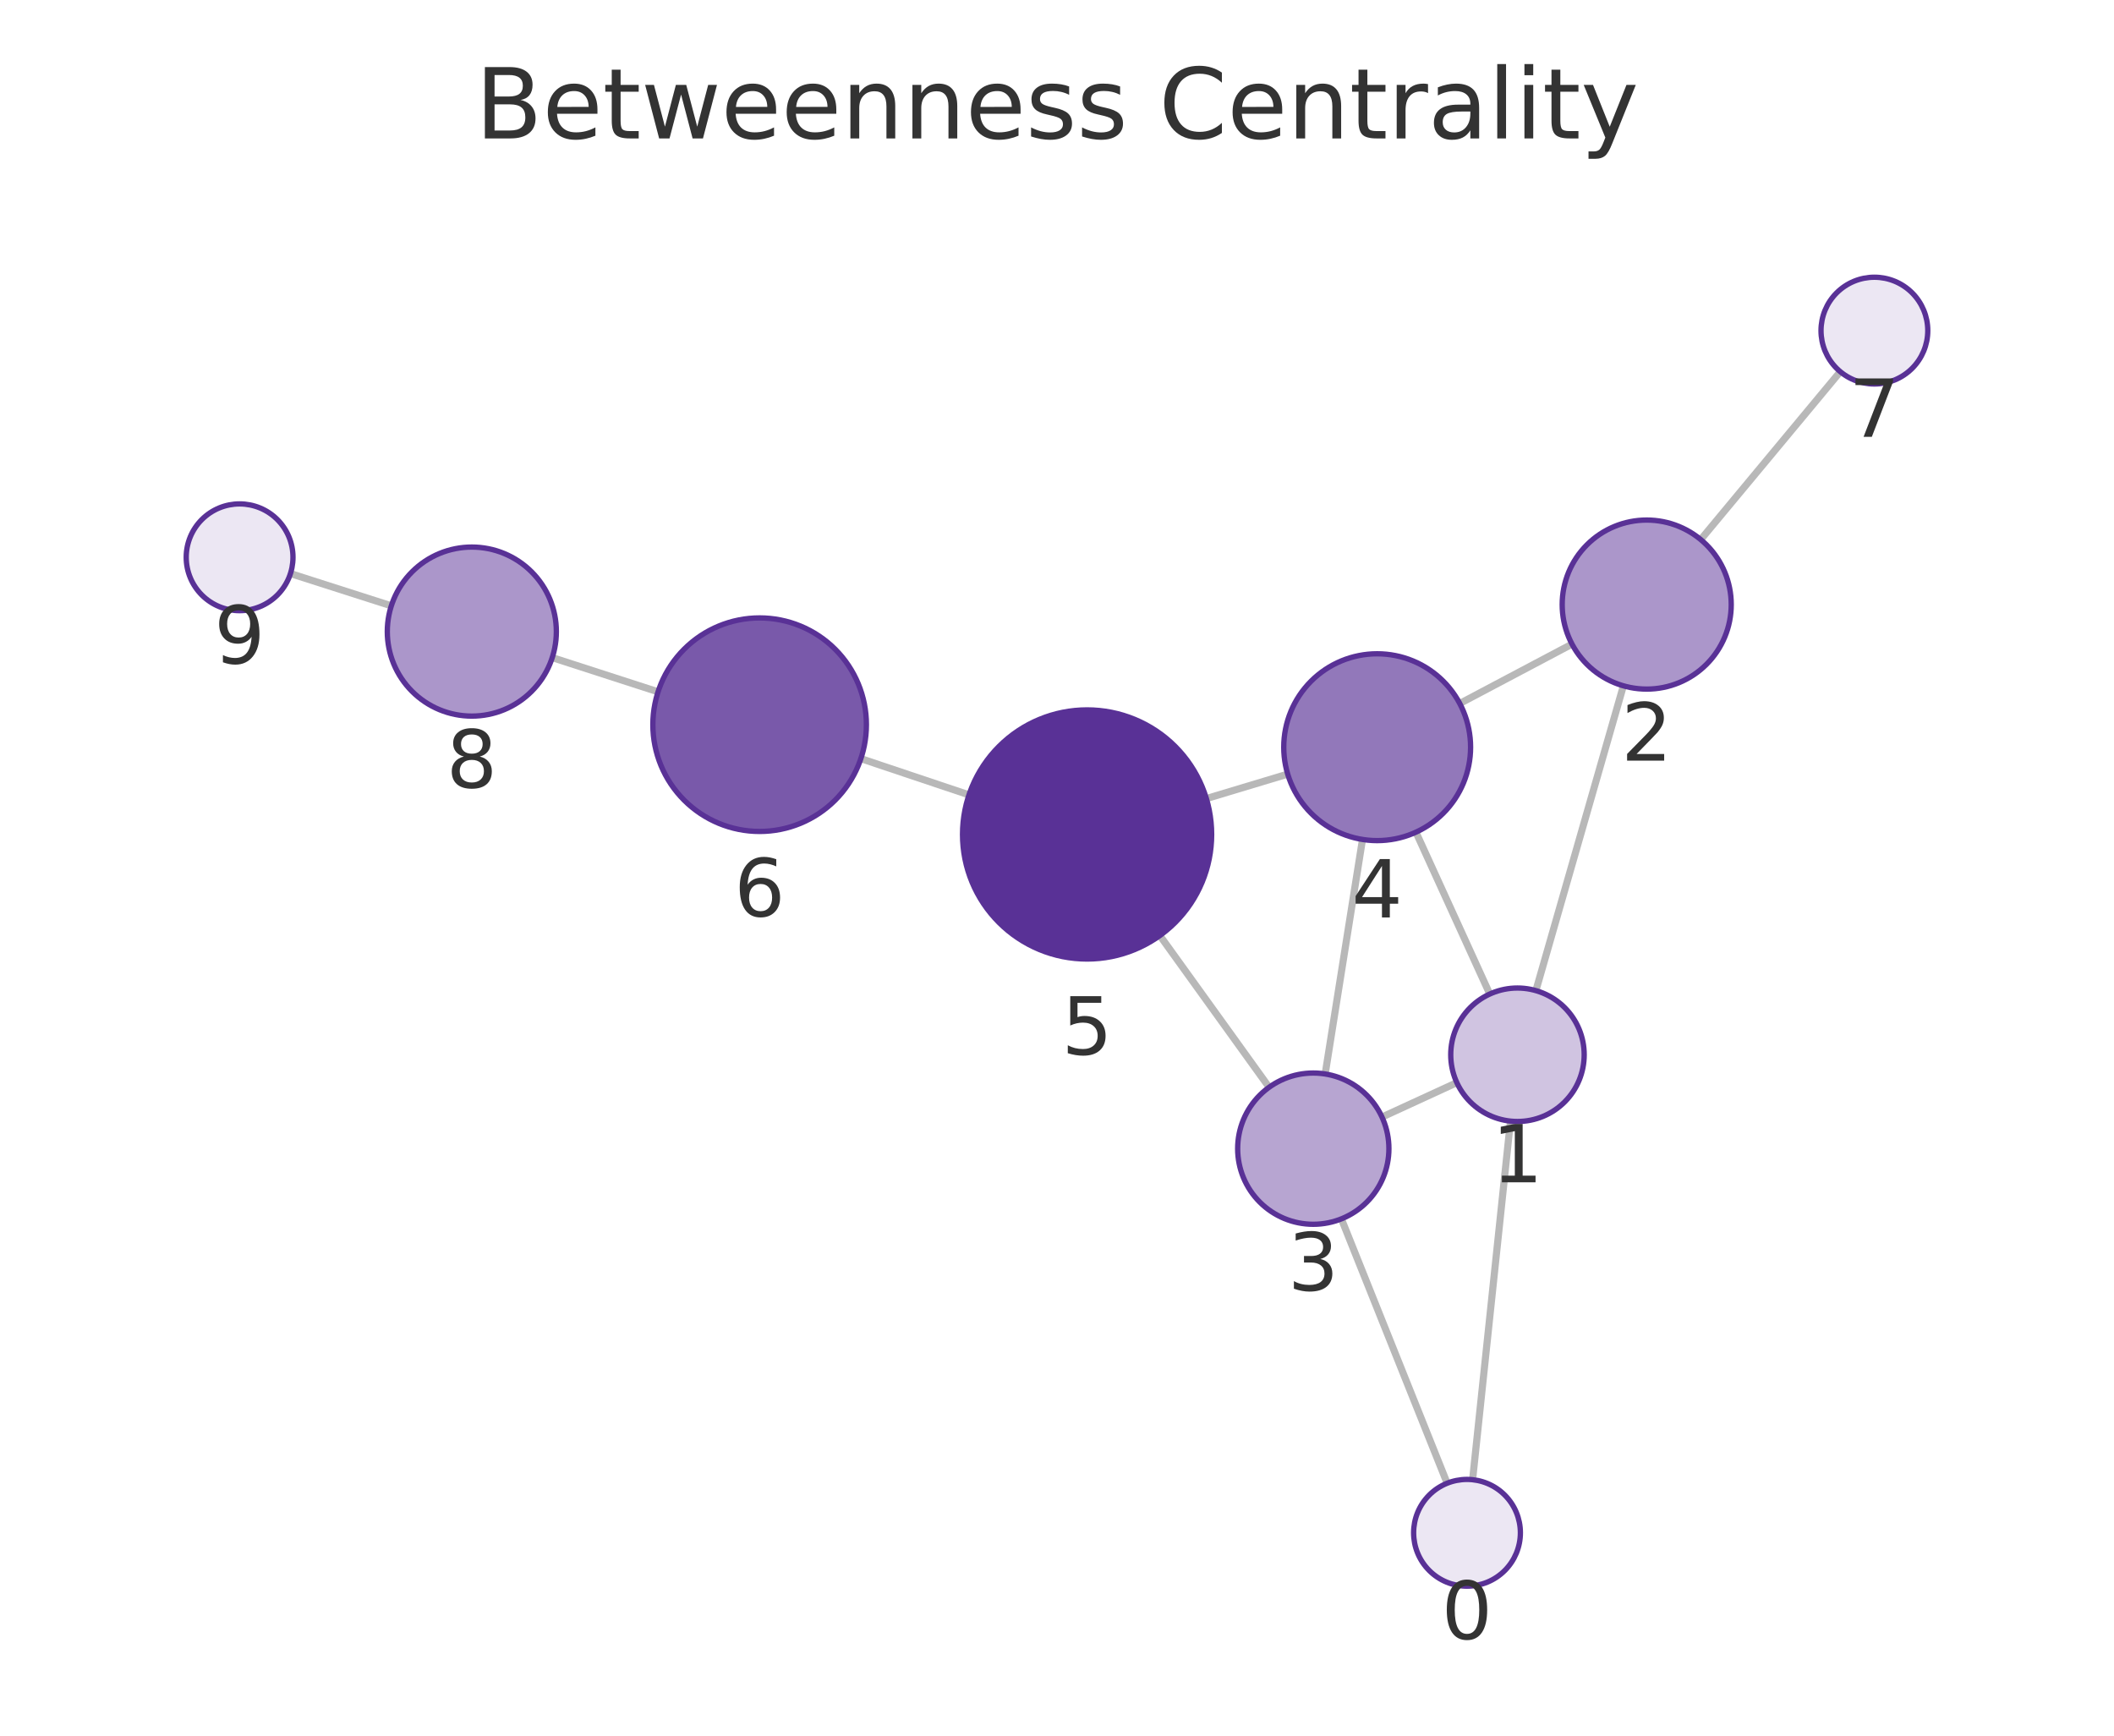
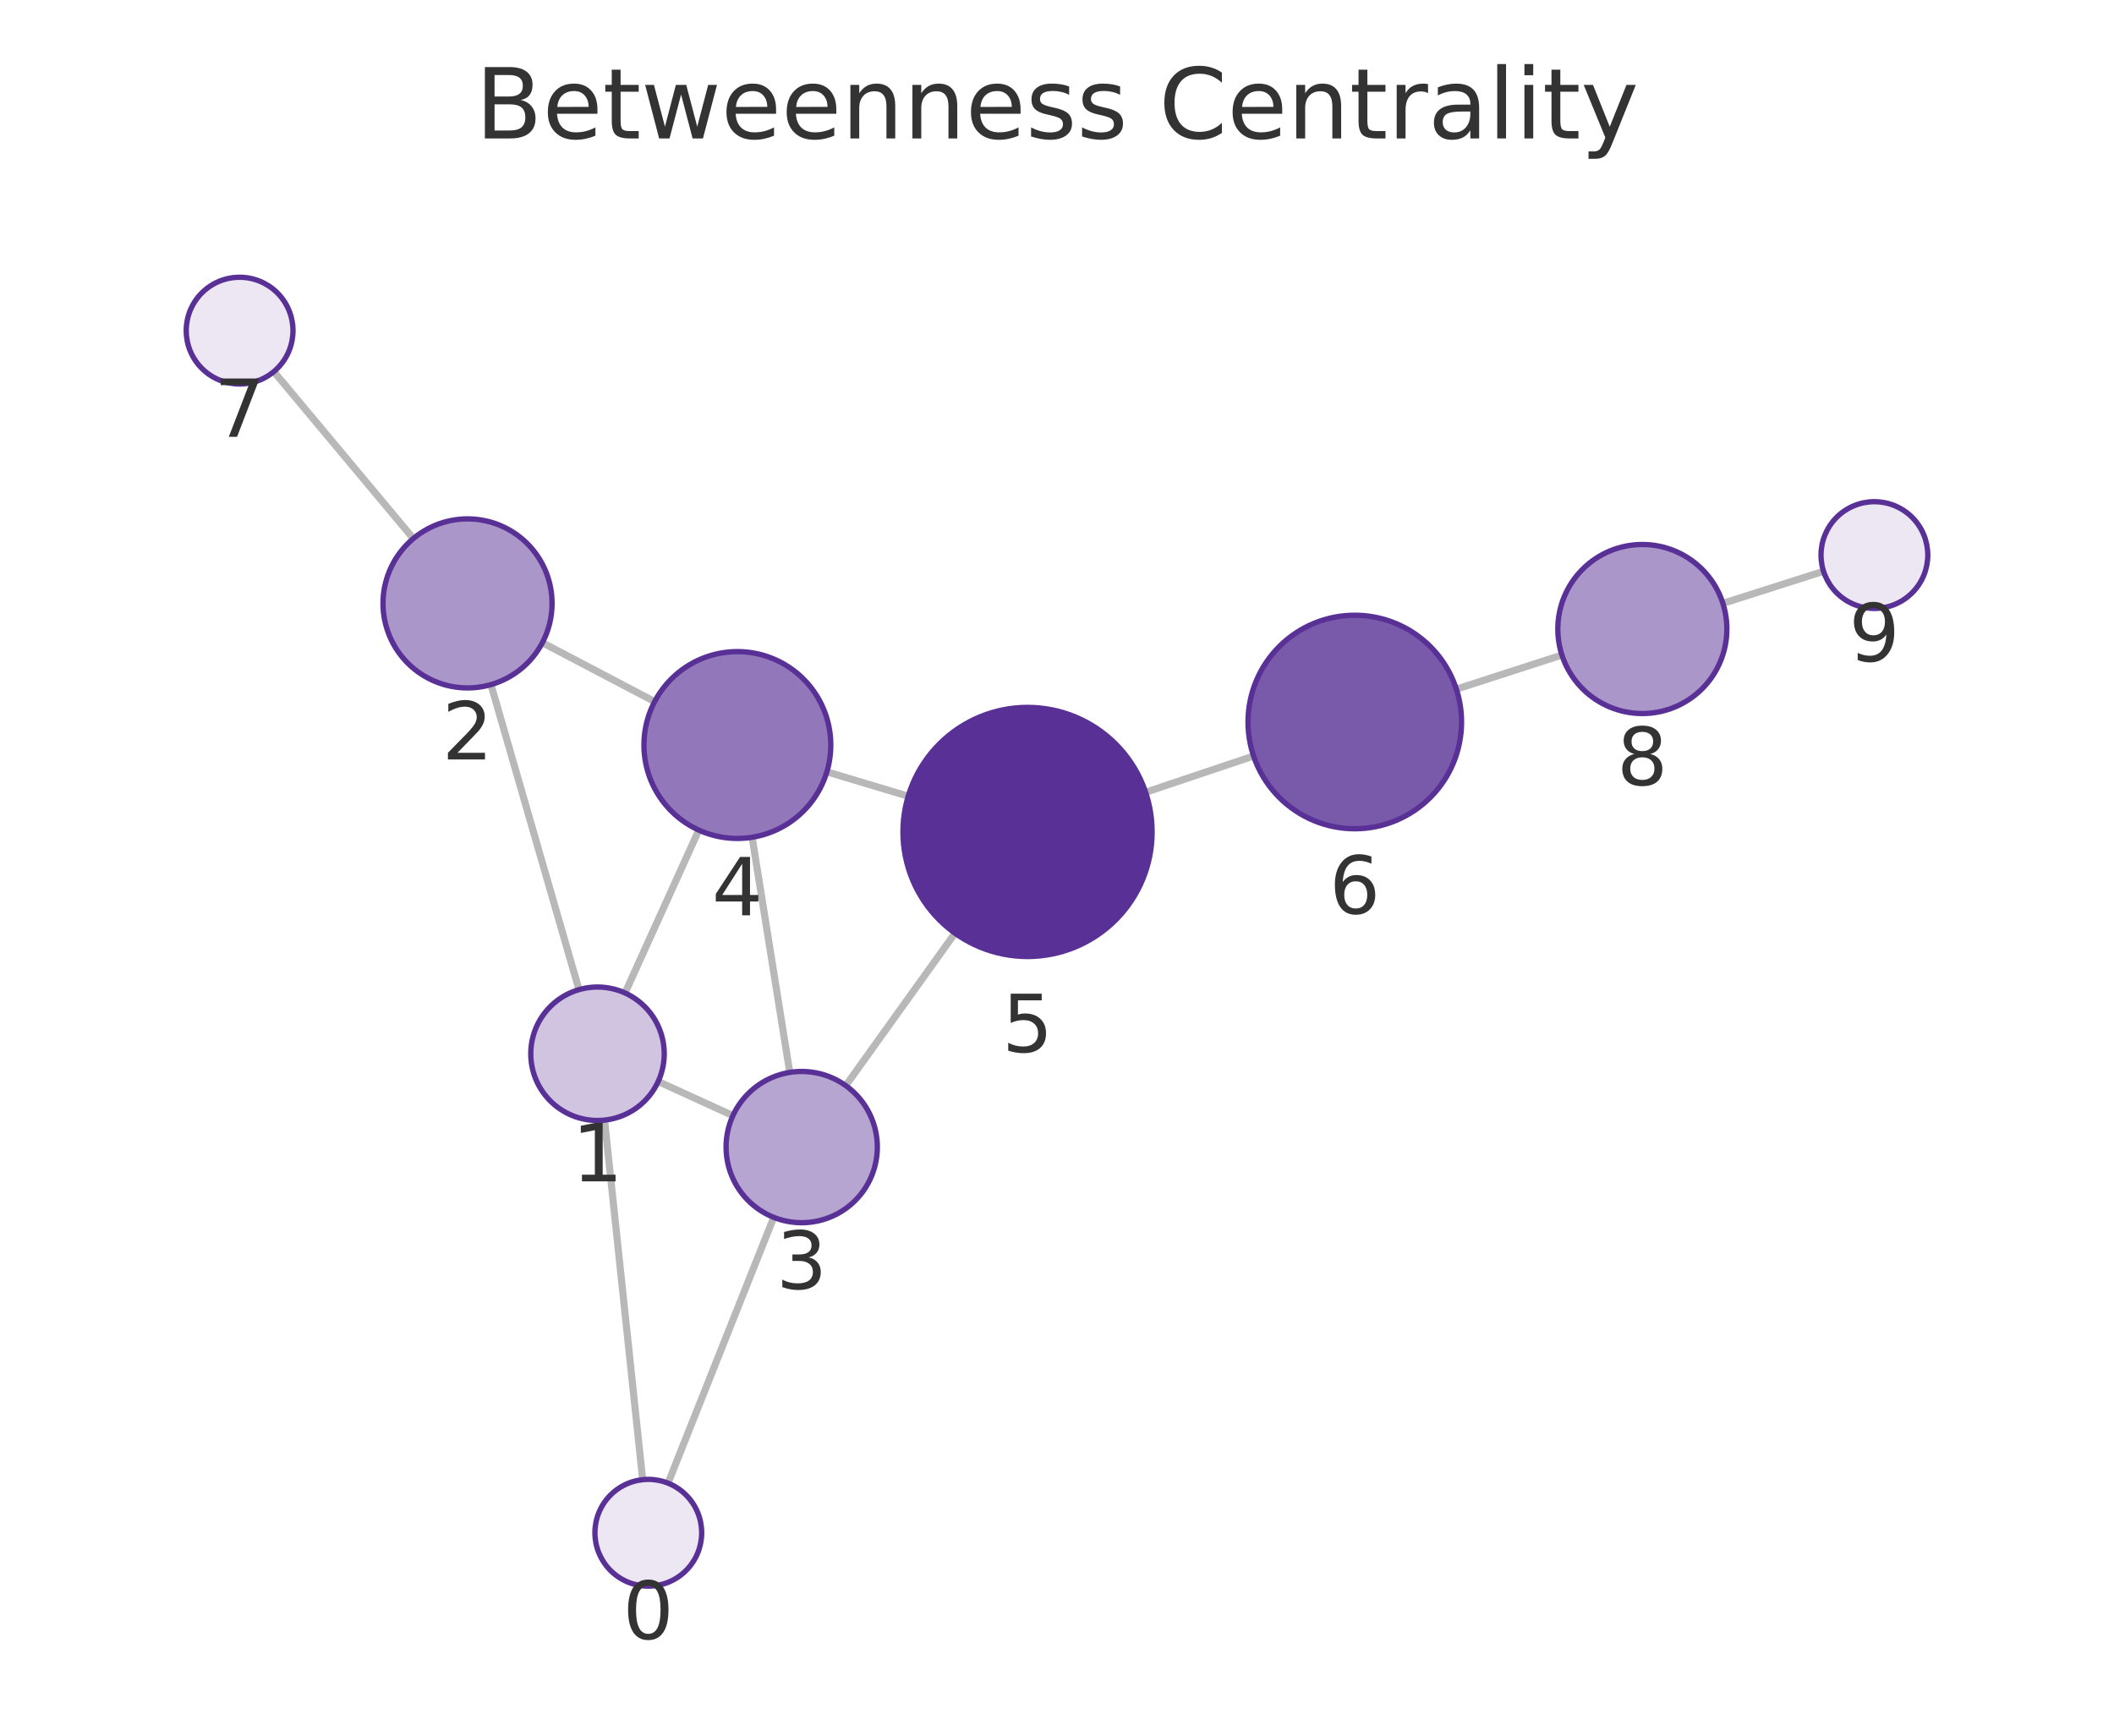
<svg xmlns="http://www.w3.org/2000/svg" xmlns:xlink="http://www.w3.org/1999/xlink" width="237.6pt" height="195.078pt" viewBox="0 0 237.6 195.078" version="1.1">
  <defs>
    <style type="text/css">*{stroke-linejoin: round; stroke-linecap: butt}</style>
  </defs>
  <g id="figure_1">
    <g id="patch_1">
      <path d="M 0 195.078  L 237.6 195.078  L 237.6 0  L 0 0  L 0 195.078  z " style="fill: none" />
    </g>
    <g id="axes_1">
      <g id="patch_2">
        <path d="M 7.2 187.878  L 230.4 187.878  L 230.4 21.558  L 7.2 21.558  L 7.2 187.878  z " style="fill: none" />
      </g>
      <g id="EdgeCollection_1">
-         <path d="M 165.511 166.311  L 169.766 126.007  " clip-path="url(#pd4a19e0bdc)" style="fill: #b8b8b8; stroke: #b8b8b8; stroke-width: 0.8" />
-         <path d="M 162.653 166.707  L 150.763 136.994  " clip-path="url(#pd4a19e0bdc)" style="fill: #b8b8b8; stroke: #b8b8b8; stroke-width: 0.8" />
-         <path d="M 172.623 111.34  L 182.458 77.082  " clip-path="url(#pd4a19e0bdc)" style="fill: #b8b8b8; stroke: #b8b8b8; stroke-width: 0.8" />
-         <path d="M 163.739 121.682  L 155.327 125.551  " clip-path="url(#pd4a19e0bdc)" style="fill: #b8b8b8; stroke: #b8b8b8; stroke-width: 0.8" />
-         <path d="M 167.441 111.725  L 159.143 93.534  " clip-path="url(#pd4a19e0bdc)" style="fill: #b8b8b8; stroke: #b8b8b8; stroke-width: 0.8" />
-         <path d="M 176.683 72.394  L 164.066 79.07  " clip-path="url(#pd4a19e0bdc)" style="fill: #b8b8b8; stroke: #b8b8b8; stroke-width: 0.8" />
-         <path d="M 191.152 60.645  L 206.835 41.773  " clip-path="url(#pd4a19e0bdc)" style="fill: #b8b8b8; stroke: #b8b8b8; stroke-width: 0.8" />
-         <path d="M 148.941 120.708  L 153.135 94.35  " clip-path="url(#pd4a19e0bdc)" style="fill: #b8b8b8; stroke: #b8b8b8; stroke-width: 0.8" />
-         <path d="M 142.639 122.204  L 130.362 105.151  " clip-path="url(#pd4a19e0bdc)" style="fill: #b8b8b8; stroke: #b8b8b8; stroke-width: 0.8" />
-         <path d="M 144.731 87.005  L 135.589 89.756  " clip-path="url(#pd4a19e0bdc)" style="fill: #b8b8b8; stroke: #b8b8b8; stroke-width: 0.8" />
-         <path d="M 108.908 89.339  L 96.755 85.265  " clip-path="url(#pd4a19e0bdc)" style="fill: #b8b8b8; stroke: #b8b8b8; stroke-width: 0.8" />
-         <path d="M 73.96 77.757  L 62.069 73.911  " clip-path="url(#pd4a19e0bdc)" style="fill: #b8b8b8; stroke: #b8b8b8; stroke-width: 0.8" />
-         <path d="M 43.982 68.092  L 32.645 64.465  " clip-path="url(#pd4a19e0bdc)" style="fill: #b8b8b8; stroke: #b8b8b8; stroke-width: 0.8" />
+         <path d="M 72.232 166.308  L 67.946 125.896  " clip-path="url(#pf4c5d80234)" style="fill: #b8b8b8; stroke: #b8b8b8; stroke-width: 0.8" />
+         <path d="M 75.082 166.699  L 86.964 136.824  " clip-path="url(#pf4c5d80234)" style="fill: #b8b8b8; stroke: #b8b8b8; stroke-width: 0.8" />
+         <path d="M 65.075 111.231  L 55.182 76.947  " clip-path="url(#pf4c5d80234)" style="fill: #b8b8b8; stroke: #b8b8b8; stroke-width: 0.8" />
+         <path d="M 73.976 121.555  L 82.375 125.393  " clip-path="url(#pf4c5d80234)" style="fill: #b8b8b8; stroke: #b8b8b8; stroke-width: 0.8" />
+         <path d="M 70.25 111.606  L 78.542 93.302  " clip-path="url(#pf4c5d80234)" style="fill: #b8b8b8; stroke: #b8b8b8; stroke-width: 0.8" />
+         <path d="M 60.96 72.235  L 73.578 78.857  " clip-path="url(#pf4c5d80234)" style="fill: #b8b8b8; stroke: #b8b8b8; stroke-width: 0.8" />
+         <path d="M 46.456 60.53  L 30.777 41.767  " clip-path="url(#pf4c5d80234)" style="fill: #b8b8b8; stroke: #b8b8b8; stroke-width: 0.8" />
+         <path d="M 88.763 120.533  L 84.534 94.105  " clip-path="url(#pf4c5d80234)" style="fill: #b8b8b8; stroke: #b8b8b8; stroke-width: 0.8" />
+         <path d="M 95.057 122.017  L 107.333 104.886  " clip-path="url(#pf4c5d80234)" style="fill: #b8b8b8; stroke: #b8b8b8; stroke-width: 0.8" />
+         <path d="M 92.934 86.75  L 102.077 89.489  " clip-path="url(#pf4c5d80234)" style="fill: #b8b8b8; stroke: #b8b8b8; stroke-width: 0.8" />
+         <path d="M 128.759 89.048  L 140.894 84.971  " clip-path="url(#pf4c5d80234)" style="fill: #b8b8b8; stroke: #b8b8b8; stroke-width: 0.8" />
+         <path d="M 163.687 77.457  L 175.549 73.621  " clip-path="url(#pf4c5d80234)" style="fill: #b8b8b8; stroke: #b8b8b8; stroke-width: 0.8" />
+         <path d="M 193.64 67.814  L 204.953 64.209  " clip-path="url(#pf4c5d80234)" style="fill: #b8b8b8; stroke: #b8b8b8; stroke-width: 0.8" />
      </g>
      <g id="VertexCollection_1">
-         <path d="M 164.882 178.278  C 166.473 178.278 167.999 177.646 169.124 176.52  C 170.249 175.395 170.882 173.869 170.882 172.278  C 170.882 170.687 170.249 169.16 169.124 168.035  C 167.999 166.91 166.473 166.278 164.882 166.278  C 163.29 166.278 161.764 166.91 160.639 168.035  C 159.514 169.16 158.882 170.687 158.882 172.278  C 158.882 173.869 159.514 175.395 160.639 176.52  C 161.764 177.646 163.29 178.278 164.882 178.278  z " clip-path="url(#pd4a19e0bdc)" style="fill: #ece7f3; stroke: #593196; stroke-width: 0.6" />
-         <path d="M 170.553 126.049  C 172.542 126.049 174.45 125.259 175.856 123.852  C 177.263 122.446 178.053 120.538 178.053 118.549  C 178.053 116.56 177.263 114.652 175.856 113.245  C 174.45 111.839 172.542 111.049 170.553 111.049  C 168.564 111.049 166.656 111.839 165.25 113.245  C 163.843 114.652 163.053 116.56 163.053 118.549  C 163.053 120.538 163.843 122.446 165.25 123.852  C 166.656 125.259 168.564 126.049 170.553 126.049  z " clip-path="url(#pd4a19e0bdc)" style="fill: #d0c4e1; stroke: #593196; stroke-width: 0.6" />
-         <path d="M 185.08 77.451  C 187.599 77.451 190.016 76.45 191.797 74.668  C 193.579 72.887 194.58 70.47 194.58 67.951  C 194.58 65.431 193.579 63.015 191.797 61.233  C 190.016 59.452 187.599 58.451 185.08 58.451  C 182.56 58.451 180.144 59.452 178.362 61.233  C 176.581 63.015 175.58 65.431 175.58 67.951  C 175.58 70.47 176.581 72.887 178.362 74.668  C 180.144 76.45 182.56 77.451 185.08 77.451  z " clip-path="url(#pd4a19e0bdc)" style="fill: #ab96ca; stroke: #593196; stroke-width: 0.6" />
-         <path d="M 147.605 137.603  C 149.859 137.603 152.021 136.707 153.615 135.113  C 155.209 133.519 156.105 131.357 156.105 129.103  C 156.105 126.848 155.209 124.686 153.615 123.092  C 152.021 121.498 149.859 120.603 147.605 120.603  C 145.351 120.603 143.188 121.498 141.594 123.092  C 140 124.686 139.105 126.848 139.105 129.103  C 139.105 131.357 140 133.519 141.594 135.113  C 143.188 136.707 145.351 137.603 147.605 137.603  z " clip-path="url(#pd4a19e0bdc)" style="fill: #b7a5d1; stroke: #593196; stroke-width: 0.6" />
-         <path d="M 154.785 94.481  C 157.57 94.481 160.241 93.374 162.21 91.405  C 164.179 89.436 165.285 86.765 165.285 83.981  C 165.285 81.196 164.179 78.525 162.21 76.556  C 160.241 74.587 157.57 73.481 154.785 73.481  C 152.001 73.481 149.33 74.587 147.361 76.556  C 145.392 78.525 144.285 81.196 144.285 83.981  C 144.285 86.765 145.392 89.436 147.361 91.405  C 149.33 93.374 152.001 94.481 154.785 94.481  z " clip-path="url(#pd4a19e0bdc)" style="fill: #9278ba; stroke: #593196; stroke-width: 0.6" />
-         <path d="M 122.182 107.789  C 125.895 107.789 129.456 106.314 132.082 103.688  C 134.707 101.063 136.182 97.501 136.182 93.789  C 136.182 90.076 134.707 86.515 132.082 83.889  C 129.456 81.264 125.895 79.789 122.182 79.789  C 118.469 79.789 114.908 81.264 112.283 83.889  C 109.657 86.515 108.182 90.076 108.182 93.789  C 108.182 97.501 109.657 101.063 112.283 103.688  C 114.908 106.314 118.469 107.789 122.182 107.789  z " clip-path="url(#pd4a19e0bdc)" style="fill: #593196; stroke: #593196; stroke-width: 0.6" />
-         <path d="M 85.378 93.451  C 88.56 93.451 91.613 92.186 93.863 89.936  C 96.113 87.686 97.378 84.633 97.378 81.451  C 97.378 78.268 96.113 75.216 93.863 72.965  C 91.613 70.715 88.56 69.451 85.378 69.451  C 82.195 69.451 79.143 70.715 76.892 72.965  C 74.642 75.216 73.378 78.268 73.378 81.451  C 73.378 84.633 74.642 87.686 76.892 89.936  C 79.143 92.186 82.195 93.451 85.378 93.451  z " clip-path="url(#pd4a19e0bdc)" style="fill: #7959aa; stroke: #593196; stroke-width: 0.6" />
-         <path d="M 210.67 43.159  C 212.261 43.159 213.787 42.527 214.912 41.401  C 216.037 40.276 216.67 38.75 216.67 37.159  C 216.67 35.568 216.037 34.041 214.912 32.916  C 213.787 31.791 212.261 31.159 210.67 31.159  C 209.078 31.159 207.552 31.791 206.427 32.916  C 205.302 34.041 204.67 35.568 204.67 37.159  C 204.67 38.75 205.302 40.276 206.427 41.401  C 207.552 42.527 209.078 43.159 210.67 43.159  z " clip-path="url(#pd4a19e0bdc)" style="fill: #ece7f3; stroke: #593196; stroke-width: 0.6" />
-         <path d="M 53.03 80.487  C 55.55 80.487 57.966 79.486 59.748 77.705  C 61.529 75.923 62.53 73.507 62.53 70.987  C 62.53 68.468 61.529 66.051 59.748 64.27  C 57.966 62.488 55.55 61.487 53.03 61.487  C 50.511 61.487 48.094 62.488 46.313 64.27  C 44.531 66.051 43.53 68.468 43.53 70.987  C 43.53 73.507 44.531 75.923 46.313 77.705  C 48.094 79.486 50.511 80.487 53.03 80.487  z " clip-path="url(#pd4a19e0bdc)" style="fill: #ab96ca; stroke: #593196; stroke-width: 0.6" />
-         <path d="M 26.93 68.636  C 28.522 68.636 30.048 68.004 31.173 66.879  C 32.298 65.753 32.93 64.227 32.93 62.636  C 32.93 61.045 32.298 59.519 31.173 58.393  C 30.048 57.268 28.522 56.636 26.93 56.636  C 25.339 56.636 23.813 57.268 22.688 58.393  C 21.563 59.519 20.93 61.045 20.93 62.636  C 20.93 64.227 21.563 65.753 22.688 66.879  C 23.813 68.004 25.339 68.636 26.93 68.636  z " clip-path="url(#pd4a19e0bdc)" style="fill: #ece7f3; stroke: #593196; stroke-width: 0.6" />
+         <path d="M 72.865 178.274  C 74.456 178.274 75.982 177.642 77.107 176.517  C 78.233 175.392 78.865 173.865 78.865 172.274  C 78.865 170.683 78.233 169.157 77.107 168.032  C 75.982 166.906 74.456 166.274 72.865 166.274  C 71.274 166.274 69.747 166.906 68.622 168.032  C 67.497 169.157 66.865 170.683 66.865 172.274  C 66.865 173.865 67.497 175.392 68.622 176.517  C 69.747 177.642 71.274 178.274 72.865 178.274  z " clip-path="url(#pf4c5d80234)" style="fill: #ece7f3; stroke: #593196; stroke-width: 0.6" />
+         <path d="M 67.155 125.937  C 69.144 125.937 71.052 125.147 72.458 123.741  C 73.864 122.334 74.655 120.426 74.655 118.437  C 74.655 116.448 73.864 114.541 72.458 113.134  C 71.052 111.728 69.144 110.937 67.155 110.937  C 65.166 110.937 63.258 111.728 61.851 113.134  C 60.445 114.541 59.655 116.448 59.655 118.437  C 59.655 120.426 60.445 122.334 61.851 123.741  C 63.258 125.147 65.166 125.937 67.155 125.937  z " clip-path="url(#pf4c5d80234)" style="fill: #d0c4e1; stroke: #593196; stroke-width: 0.6" />
+         <path d="M 52.548 77.319  C 55.068 77.319 57.484 76.318 59.266 74.537  C 61.047 72.755 62.048 70.339 62.048 67.819  C 62.048 65.3 61.047 62.883 59.266 61.102  C 57.484 59.32 55.068 58.319 52.548 58.319  C 50.029 58.319 47.612 59.32 45.831 61.102  C 44.049 62.883 43.048 65.3 43.048 67.819  C 43.048 70.339 44.049 72.755 45.831 74.537  C 47.612 76.318 50.029 77.319 52.548 77.319  z " clip-path="url(#pf4c5d80234)" style="fill: #ab96ca; stroke: #593196; stroke-width: 0.6" />
+         <path d="M 90.106 137.426  C 92.36 137.426 94.522 136.53 96.116 134.937  C 97.71 133.343 98.606 131.18 98.606 128.926  C 98.606 126.672 97.71 124.51 96.116 122.916  C 94.522 121.322 92.36 120.426 90.106 120.426  C 87.851 120.426 85.689 121.322 84.095 122.916  C 82.501 124.51 81.606 126.672 81.606 128.926  C 81.606 131.18 82.501 133.343 84.095 134.937  C 85.689 136.53 87.851 137.426 90.106 137.426  z " clip-path="url(#pf4c5d80234)" style="fill: #b7a5d1; stroke: #593196; stroke-width: 0.6" />
+         <path d="M 82.875 94.237  C 85.66 94.237 88.331 93.131 90.3 91.162  C 92.269 89.193 93.375 86.522 93.375 83.737  C 93.375 80.953 92.269 78.282 90.3 76.313  C 88.331 74.344 85.66 73.237 82.875 73.237  C 80.091 73.237 77.42 74.344 75.451 76.313  C 73.482 78.282 72.375 80.953 72.375 83.737  C 72.375 86.522 73.482 89.193 75.451 91.162  C 77.42 93.131 80.091 94.237 82.875 94.237  z " clip-path="url(#pf4c5d80234)" style="fill: #9278ba; stroke: #593196; stroke-width: 0.6" />
+         <path d="M 115.488 107.507  C 119.201 107.507 122.762 106.032 125.387 103.406  C 128.013 100.781 129.488 97.219 129.488 93.507  C 129.488 89.794 128.013 86.233 125.387 83.607  C 122.762 80.982 119.201 79.507 115.488 79.507  C 111.775 79.507 108.214 80.982 105.588 83.607  C 102.963 86.233 101.488 89.794 101.488 93.507  C 101.488 97.219 102.963 100.781 105.588 103.406  C 108.214 106.032 111.775 107.507 115.488 107.507  z " clip-path="url(#pf4c5d80234)" style="fill: #593196; stroke: #593196; stroke-width: 0.6" />
+         <path d="M 152.269 93.149  C 155.452 93.149 158.504 91.885 160.754 89.634  C 163.005 87.384 164.269 84.331 164.269 81.149  C 164.269 77.967 163.005 74.914 160.754 72.664  C 158.504 70.413 155.452 69.149 152.269 69.149  C 149.087 69.149 146.034 70.413 143.784 72.664  C 141.534 74.914 140.269 77.967 140.269 81.149  C 140.269 84.331 141.534 87.384 143.784 89.634  C 146.034 91.885 149.087 93.149 152.269 93.149  z " clip-path="url(#pf4c5d80234)" style="fill: #7959aa; stroke: #593196; stroke-width: 0.6" />
+         <path d="M 26.93 43.162  C 28.521 43.162 30.047 42.53 31.173 41.405  C 32.298 40.28 32.93 38.754 32.93 37.162  C 32.93 35.571 32.298 34.045 31.173 32.92  C 30.047 31.795 28.521 31.162 26.93 31.162  C 25.339 31.162 23.813 31.795 22.687 32.92  C 21.562 34.045 20.93 35.571 20.93 37.162  C 20.93 38.754 21.562 40.28 22.687 41.405  C 23.813 42.53 25.339 43.162 26.93 43.162  z " clip-path="url(#pf4c5d80234)" style="fill: #ece7f3; stroke: #593196; stroke-width: 0.6" />
+         <path d="M 184.589 80.198  C 187.108 80.198 189.525 79.197 191.306 77.416  C 193.088 75.634 194.089 73.218 194.089 70.698  C 194.089 68.179 193.088 65.762 191.306 63.981  C 189.525 62.199 187.108 61.198 184.589 61.198  C 182.069 61.198 179.653 62.199 177.871 63.981  C 176.09 65.762 175.089 68.179 175.089 70.698  C 175.089 73.218 176.09 75.634 177.871 77.416  C 179.653 79.197 182.069 80.198 184.589 80.198  z " clip-path="url(#pf4c5d80234)" style="fill: #ab96ca; stroke: #593196; stroke-width: 0.6" />
+         <path d="M 210.67 68.387  C 212.261 68.387 213.787 67.755 214.913 66.63  C 216.038 65.504 216.67 63.978 216.67 62.387  C 216.67 60.796 216.038 59.269 214.913 58.144  C 213.787 57.019 212.261 56.387 210.67 56.387  C 209.079 56.387 207.553 57.019 206.427 58.144  C 205.302 59.269 204.67 60.796 204.67 62.387  C 204.67 63.978 205.302 65.504 206.427 66.63  C 207.553 67.755 209.079 68.387 210.67 68.387  z " clip-path="url(#pf4c5d80234)" style="fill: #ece7f3; stroke: #593196; stroke-width: 0.6" />
      </g>
      <g id="text_1">
-         <g clip-path="url(#pd4a19e0bdc)">
-           <g style="fill: #333333" transform="translate(162.0185 184.2157) scale(0.09 -0.09)">
+         <g clip-path="url(#pf4c5d80234)">
+           <g style="fill: #333333" transform="translate(70.00162 184.212) scale(0.09 -0.09)">
            <defs>
              <path id="DejaVuSans-13" d="M 2034 4250  Q 1547 4250 1301 3770  Q 1056 3291 1056 2328  Q 1056 1369 1301 889  Q 1547 409 2034 409  Q 2525 409 2770 889  Q 3016 1369 3016 2328  Q 3016 3291 2770 3770  Q 2525 4250 2034 4250  z M 2034 4750  Q 2819 4750 3233 4129  Q 3647 3509 3647 2328  Q 3647 1150 3233 529  Q 2819 -91 2034 -91  Q 1250 -91 836 529  Q 422 1150 422 2328  Q 422 3509 836 4129  Q 1250 4750 2034 4750  z " transform="scale(0.015625)" />
            </defs>
            <use xlink:href="#DejaVuSans-13" />
          </g>
        </g>
      </g>
      <g id="text_2">
-         <g clip-path="url(#pd4a19e0bdc)">
-           <g style="fill: #333333" transform="translate(167.6899 132.8867) scale(0.09 -0.09)">
+         <g clip-path="url(#pf4c5d80234)">
+           <g style="fill: #333333" transform="translate(64.29158 132.7753) scale(0.09 -0.09)">
            <defs>
              <path id="DejaVuSans-14" d="M 794 531  L 1825 531  L 1825 4091  L 703 3866  L 703 4441  L 1819 4666  L 2450 4666  L 2450 531  L 3481 531  L 3481 0  L 794 0  L 794 531  z " transform="scale(0.015625)" />
            </defs>
            <use xlink:href="#DejaVuSans-14" />
          </g>
        </g>
      </g>
      <g id="text_3">
-         <g clip-path="url(#pd4a19e0bdc)">
-           <g style="fill: #333333" transform="translate(182.2165 85.48874) scale(0.09 -0.09)">
+         <g clip-path="url(#pf4c5d80234)">
+           <g style="fill: #333333" transform="translate(49.68499 85.35731) scale(0.09 -0.09)">
            <defs>
              <path id="DejaVuSans-15" d="M 1228 531  L 3431 531  L 3431 0  L 469 0  L 469 531  Q 828 903 1448 1529  Q 2069 2156 2228 2338  Q 2531 2678 2651 2914  Q 2772 3150 2772 3378  Q 2772 3750 2511 3984  Q 2250 4219 1831 4219  Q 1534 4219 1204 4116  Q 875 4013 500 3803  L 500 4441  Q 881 4594 1212 4672  Q 1544 4750 1819 4750  Q 2544 4750 2975 4387  Q 3406 4025 3406 3419  Q 3406 3131 3298 2873  Q 3191 2616 2906 2266  Q 2828 2175 2409 1742  Q 1991 1309 1228 531  z " transform="scale(0.015625)" />
            </defs>
            <use xlink:href="#DejaVuSans-15" />
          </g>
        </g>
      </g>
      <g id="text_4">
-         <g clip-path="url(#pd4a19e0bdc)">
-           <g style="fill: #333333" transform="translate(144.7417 145.0404) scale(0.09 -0.09)">
+         <g clip-path="url(#pf4c5d80234)">
+           <g style="fill: #333333" transform="translate(87.24252 144.864) scale(0.09 -0.09)">
            <defs>
              <path id="DejaVuSans-16" d="M 2597 2516  Q 3050 2419 3304 2112  Q 3559 1806 3559 1356  Q 3559 666 3084 287  Q 2609 -91 1734 -91  Q 1441 -91 1130 -33  Q 819 25 488 141  L 488 750  Q 750 597 1062 519  Q 1375 441 1716 441  Q 2309 441 2620 675  Q 2931 909 2931 1356  Q 2931 1769 2642 2001  Q 2353 2234 1838 2234  L 1294 2234  L 1294 2753  L 1863 2753  Q 2328 2753 2575 2939  Q 2822 3125 2822 3475  Q 2822 3834 2567 4026  Q 2313 4219 1838 4219  Q 1578 4219 1281 4162  Q 984 4106 628 3988  L 628 4550  Q 988 4650 1302 4700  Q 1616 4750 1894 4750  Q 2613 4750 3031 4423  Q 3450 4097 3450 3541  Q 3450 3153 3228 2886  Q 3006 2619 2597 2516  z " transform="scale(0.015625)" />
            </defs>
            <use xlink:href="#DejaVuSans-16" />
          </g>
        </g>
      </g>
      <g id="text_5">
-         <g clip-path="url(#pd4a19e0bdc)">
-           <g style="fill: #333333" transform="translate(151.9223 103.1186) scale(0.09 -0.09)">
+         <g clip-path="url(#pf4c5d80234)">
+           <g style="fill: #333333" transform="translate(80.01206 102.8752) scale(0.09 -0.09)">
            <defs>
              <path id="DejaVuSans-17" d="M 2419 4116  L 825 1625  L 2419 1625  L 2419 4116  z M 2253 4666  L 3047 4666  L 3047 1625  L 3713 1625  L 3713 1100  L 3047 1100  L 3047 0  L 2419 0  L 2419 1100  L 313 1100  L 313 1709  L 2253 4666  z " transform="scale(0.015625)" />
            </defs>
            <use xlink:href="#DejaVuSans-17" />
          </g>
        </g>
      </g>
      <g id="text_6">
-         <g clip-path="url(#pd4a19e0bdc)">
-           <g style="fill: #333333" transform="translate(119.3189 118.5265) scale(0.09 -0.09)">
+         <g clip-path="url(#pf4c5d80234)">
+           <g style="fill: #333333" transform="translate(112.6247 118.2445) scale(0.09 -0.09)">
            <defs>
              <path id="DejaVuSans-18" d="M 691 4666  L 3169 4666  L 3169 4134  L 1269 4134  L 1269 2991  Q 1406 3038 1543 3061  Q 1681 3084 1819 3084  Q 2600 3084 3056 2656  Q 3513 2228 3513 1497  Q 3513 744 3044 326  Q 2575 -91 1722 -91  Q 1428 -91 1123 -41  Q 819 9 494 109  L 494 744  Q 775 591 1075 516  Q 1375 441 1709 441  Q 2250 441 2565 725  Q 2881 1009 2881 1497  Q 2881 1984 2565 2268  Q 2250 2553 1709 2553  Q 1456 2553 1204 2497  Q 953 2441 691 2322  L 691 4666  z " transform="scale(0.015625)" />
            </defs>
            <use xlink:href="#DejaVuSans-18" />
          </g>
        </g>
      </g>
      <g id="text_7">
-         <g clip-path="url(#pd4a19e0bdc)">
-           <g style="fill: #333333" transform="translate(82.51451 102.9886) scale(0.09 -0.09)">
+         <g clip-path="url(#pf4c5d80234)">
+           <g style="fill: #333333" transform="translate(149.4061 102.6869) scale(0.09 -0.09)">
            <defs>
              <path id="DejaVuSans-19" d="M 2113 2584  Q 1688 2584 1439 2293  Q 1191 2003 1191 1497  Q 1191 994 1439 701  Q 1688 409 2113 409  Q 2538 409 2786 701  Q 3034 994 3034 1497  Q 3034 2003 2786 2293  Q 2538 2584 2113 2584  z M 3366 4563  L 3366 3988  Q 3128 4100 2886 4159  Q 2644 4219 2406 4219  Q 1781 4219 1451 3797  Q 1122 3375 1075 2522  Q 1259 2794 1537 2939  Q 1816 3084 2150 3084  Q 2853 3084 3261 2657  Q 3669 2231 3669 1497  Q 3669 778 3244 343  Q 2819 -91 2113 -91  Q 1303 -91 875 529  Q 447 1150 447 2328  Q 447 3434 972 4092  Q 1497 4750 2381 4750  Q 2619 4750 2861 4703  Q 3103 4656 3366 4563  z " transform="scale(0.015625)" />
            </defs>
            <use xlink:href="#DejaVuSans-19" />
          </g>
        </g>
      </g>
      <g id="text_8">
-         <g clip-path="url(#pd4a19e0bdc)">
-           <g style="fill: #333333" transform="translate(207.8064 49.09662) scale(0.09 -0.09)">
+         <g clip-path="url(#pf4c5d80234)">
+           <g style="fill: #333333" transform="translate(24.06689 49.10031) scale(0.09 -0.09)">
            <defs>
              <path id="DejaVuSans-1a" d="M 525 4666  L 3525 4666  L 3525 4397  L 1831 0  L 1172 0  L 2766 4134  L 525 4134  L 525 4666  z " transform="scale(0.015625)" />
            </defs>
            <use xlink:href="#DejaVuSans-1a" />
          </g>
        </g>
      </g>
      <g id="text_9">
-         <g clip-path="url(#pd4a19e0bdc)">
-           <g style="fill: #333333" transform="translate(50.16731 88.52509) scale(0.09 -0.09)">
+         <g clip-path="url(#pf4c5d80234)">
+           <g style="fill: #333333" transform="translate(181.7255 88.2362) scale(0.09 -0.09)">
            <defs>
              <path id="DejaVuSans-1b" d="M 2034 2216  Q 1584 2216 1326 1975  Q 1069 1734 1069 1313  Q 1069 891 1326 650  Q 1584 409 2034 409  Q 2484 409 2743 651  Q 3003 894 3003 1313  Q 3003 1734 2745 1975  Q 2488 2216 2034 2216  z M 1403 2484  Q 997 2584 770 2862  Q 544 3141 544 3541  Q 544 4100 942 4425  Q 1341 4750 2034 4750  Q 2731 4750 3128 4425  Q 3525 4100 3525 3541  Q 3525 3141 3298 2862  Q 3072 2584 2669 2484  Q 3125 2378 3379 2068  Q 3634 1759 3634 1313  Q 3634 634 3220 271  Q 2806 -91 2034 -91  Q 1263 -91 848 271  Q 434 634 434 1313  Q 434 1759 690 2068  Q 947 2378 1403 2484  z M 1172 3481  Q 1172 3119 1398 2916  Q 1625 2713 2034 2713  Q 2441 2713 2670 2916  Q 2900 3119 2900 3481  Q 2900 3844 2670 4047  Q 2441 4250 2034 4250  Q 1625 4250 1398 4047  Q 1172 3844 1172 3481  z " transform="scale(0.015625)" />
            </defs>
            <use xlink:href="#DejaVuSans-1b" />
          </g>
        </g>
      </g>
      <g id="text_10">
-         <g clip-path="url(#pd4a19e0bdc)">
-           <g style="fill: #333333" transform="translate(24.06734 74.57391) scale(0.09 -0.09)">
+         <g clip-path="url(#pf4c5d80234)">
+           <g style="fill: #333333" transform="translate(207.8069 74.32484) scale(0.09 -0.09)">
            <defs>
              <path id="DejaVuSans-1c" d="M 703 97  L 703 672  Q 941 559 1184 500  Q 1428 441 1663 441  Q 2288 441 2617 861  Q 2947 1281 2994 2138  Q 2813 1869 2534 1725  Q 2256 1581 1919 1581  Q 1219 1581 811 2004  Q 403 2428 403 3163  Q 403 3881 828 4315  Q 1253 4750 1959 4750  Q 2769 4750 3195 4129  Q 3622 3509 3622 2328  Q 3622 1225 3098 567  Q 2575 -91 1691 -91  Q 1453 -91 1209 -44  Q 966 3 703 97  z M 1959 2075  Q 2384 2075 2632 2365  Q 2881 2656 2881 3163  Q 2881 3666 2632 3958  Q 2384 4250 1959 4250  Q 1534 4250 1286 3958  Q 1038 3666 1038 3163  Q 1038 2656 1286 2365  Q 1534 2075 1959 2075  z " transform="scale(0.015625)" />
            </defs>
            <use xlink:href="#DejaVuSans-1c" />
          </g>
        </g>
      </g>
      <g id="matplotlib.axis_1" />
      <g id="matplotlib.axis_2" />
      <g id="text_11">
        <g style="fill: #333333" transform="translate(53.42047 15.55828) scale(0.11 -0.11)">
          <defs>
            <path id="DejaVuSans-25" d="M 1259 2228  L 1259 519  L 2272 519  Q 2781 519 3026 730  Q 3272 941 3272 1375  Q 3272 1813 3026 2020  Q 2781 2228 2272 2228  L 1259 2228  z M 1259 4147  L 1259 2741  L 2194 2741  Q 2656 2741 2882 2914  Q 3109 3088 3109 3444  Q 3109 3797 2882 3972  Q 2656 4147 2194 4147  L 1259 4147  z M 628 4666  L 2241 4666  Q 2963 4666 3353 4366  Q 3744 4066 3744 3513  Q 3744 3084 3544 2831  Q 3344 2578 2956 2516  Q 3422 2416 3680 2098  Q 3938 1781 3938 1306  Q 3938 681 3513 340  Q 3088 0 2303 0  L 628 0  L 628 4666  z " transform="scale(0.015625)" />
            <path id="DejaVuSans-48" d="M 3597 1894  L 3597 1613  L 953 1613  Q 991 1019 1311 708  Q 1631 397 2203 397  Q 2534 397 2845 478  Q 3156 559 3463 722  L 3463 178  Q 3153 47 2828 -22  Q 2503 -91 2169 -91  Q 1331 -91 842 396  Q 353 884 353 1716  Q 353 2575 817 3079  Q 1281 3584 2069 3584  Q 2775 3584 3186 3129  Q 3597 2675 3597 1894  z M 3022 2063  Q 3016 2534 2758 2815  Q 2500 3097 2075 3097  Q 1594 3097 1305 2825  Q 1016 2553 972 2059  L 3022 2063  z " transform="scale(0.015625)" />
            <path id="DejaVuSans-57" d="M 1172 4494  L 1172 3500  L 2356 3500  L 2356 3053  L 1172 3053  L 1172 1153  Q 1172 725 1289 603  Q 1406 481 1766 481  L 2356 481  L 2356 0  L 1766 0  Q 1100 0 847 248  Q 594 497 594 1153  L 594 3053  L 172 3053  L 172 3500  L 594 3500  L 594 4494  L 1172 4494  z " transform="scale(0.015625)" />
            <path id="DejaVuSans-5a" d="M 269 3500  L 844 3500  L 1563 769  L 2278 3500  L 2956 3500  L 3675 769  L 4391 3500  L 4966 3500  L 4050 0  L 3372 0  L 2619 2869  L 1863 0  L 1184 0  L 269 3500  z " transform="scale(0.015625)" />
            <path id="DejaVuSans-51" d="M 3513 2113  L 3513 0  L 2938 0  L 2938 2094  Q 2938 2591 2744 2837  Q 2550 3084 2163 3084  Q 1697 3084 1428 2787  Q 1159 2491 1159 1978  L 1159 0  L 581 0  L 581 3500  L 1159 3500  L 1159 2956  Q 1366 3272 1645 3428  Q 1925 3584 2291 3584  Q 2894 3584 3203 3211  Q 3513 2838 3513 2113  z " transform="scale(0.015625)" />
            <path id="DejaVuSans-56" d="M 2834 3397  L 2834 2853  Q 2591 2978 2328 3040  Q 2066 3103 1784 3103  Q 1356 3103 1142 2972  Q 928 2841 928 2578  Q 928 2378 1081 2264  Q 1234 2150 1697 2047  L 1894 2003  Q 2506 1872 2764 1633  Q 3022 1394 3022 966  Q 3022 478 2636 193  Q 2250 -91 1575 -91  Q 1294 -91 989 -36  Q 684 19 347 128  L 347 722  Q 666 556 975 473  Q 1284 391 1588 391  Q 1994 391 2212 530  Q 2431 669 2431 922  Q 2431 1156 2273 1281  Q 2116 1406 1581 1522  L 1381 1569  Q 847 1681 609 1914  Q 372 2147 372 2553  Q 372 3047 722 3315  Q 1072 3584 1716 3584  Q 2034 3584 2315 3537  Q 2597 3491 2834 3397  z " transform="scale(0.015625)" />
            <path id="DejaVuSans-3" transform="scale(0.015625)" />
            <path id="DejaVuSans-26" d="M 4122 4306  L 4122 3641  Q 3803 3938 3442 4084  Q 3081 4231 2675 4231  Q 1875 4231 1450 3742  Q 1025 3253 1025 2328  Q 1025 1406 1450 917  Q 1875 428 2675 428  Q 3081 428 3442 575  Q 3803 722 4122 1019  L 4122 359  Q 3791 134 3420 21  Q 3050 -91 2638 -91  Q 1578 -91 968 557  Q 359 1206 359 2328  Q 359 3453 968 4101  Q 1578 4750 2638 4750  Q 3056 4750 3426 4639  Q 3797 4528 4122 4306  z " transform="scale(0.015625)" />
            <path id="DejaVuSans-55" d="M 2631 2963  Q 2534 3019 2420 3045  Q 2306 3072 2169 3072  Q 1681 3072 1420 2755  Q 1159 2438 1159 1844  L 1159 0  L 581 0  L 581 3500  L 1159 3500  L 1159 2956  Q 1341 3275 1631 3429  Q 1922 3584 2338 3584  Q 2397 3584 2469 3576  Q 2541 3569 2628 3553  L 2631 2963  z " transform="scale(0.015625)" />
            <path id="DejaVuSans-44" d="M 2194 1759  Q 1497 1759 1228 1600  Q 959 1441 959 1056  Q 959 750 1161 570  Q 1363 391 1709 391  Q 2188 391 2477 730  Q 2766 1069 2766 1631  L 2766 1759  L 2194 1759  z M 3341 1997  L 3341 0  L 2766 0  L 2766 531  Q 2569 213 2275 61  Q 1981 -91 1556 -91  Q 1019 -91 701 211  Q 384 513 384 1019  Q 384 1609 779 1909  Q 1175 2209 1959 2209  L 2766 2209  L 2766 2266  Q 2766 2663 2505 2880  Q 2244 3097 1772 3097  Q 1472 3097 1187 3025  Q 903 2953 641 2809  L 641 3341  Q 956 3463 1253 3523  Q 1550 3584 1831 3584  Q 2591 3584 2966 3190  Q 3341 2797 3341 1997  z " transform="scale(0.015625)" />
            <path id="DejaVuSans-4f" d="M 603 4863  L 1178 4863  L 1178 0  L 603 0  L 603 4863  z " transform="scale(0.015625)" />
            <path id="DejaVuSans-4c" d="M 603 3500  L 1178 3500  L 1178 0  L 603 0  L 603 3500  z M 603 4863  L 1178 4863  L 1178 4134  L 603 4134  L 603 4863  z " transform="scale(0.015625)" />
            <path id="DejaVuSans-5c" d="M 2059 -325  Q 1816 -950 1584 -1140  Q 1353 -1331 966 -1331  L 506 -1331  L 506 -850  L 844 -850  Q 1081 -850 1212 -737  Q 1344 -625 1503 -206  L 1606 56  L 191 3500  L 800 3500  L 1894 763  L 2988 3500  L 3597 3500  L 2059 -325  z " transform="scale(0.015625)" />
          </defs>
          <use xlink:href="#DejaVuSans-25" />
          <use xlink:href="#DejaVuSans-48" transform="translate(68.60938 0)" />
          <use xlink:href="#DejaVuSans-57" transform="translate(130.1406 0)" />
          <use xlink:href="#DejaVuSans-5a" transform="translate(169.3438 0)" />
          <use xlink:href="#DejaVuSans-48" transform="translate(251.125 0)" />
          <use xlink:href="#DejaVuSans-48" transform="translate(312.6562 0)" />
          <use xlink:href="#DejaVuSans-51" transform="translate(374.1875 0)" />
          <use xlink:href="#DejaVuSans-51" transform="translate(437.5625 0)" />
          <use xlink:href="#DejaVuSans-48" transform="translate(500.9375 0)" />
          <use xlink:href="#DejaVuSans-56" transform="translate(562.4688 0)" />
          <use xlink:href="#DejaVuSans-56" transform="translate(614.5625 0)" />
          <use xlink:href="#DejaVuSans-3" transform="translate(666.6562 0)" />
          <use xlink:href="#DejaVuSans-26" transform="translate(698.4375 0)" />
          <use xlink:href="#DejaVuSans-48" transform="translate(768.2656 0)" />
          <use xlink:href="#DejaVuSans-51" transform="translate(829.7969 0)" />
          <use xlink:href="#DejaVuSans-57" transform="translate(893.1719 0)" />
          <use xlink:href="#DejaVuSans-55" transform="translate(932.375 0)" />
          <use xlink:href="#DejaVuSans-44" transform="translate(973.4844 0)" />
          <use xlink:href="#DejaVuSans-4f" transform="translate(1034.766 0)" />
          <use xlink:href="#DejaVuSans-4c" transform="translate(1062.547 0)" />
          <use xlink:href="#DejaVuSans-57" transform="translate(1090.328 0)" />
          <use xlink:href="#DejaVuSans-5c" transform="translate(1129.531 0)" />
        </g>
      </g>
    </g>
  </g>
  <defs>
-     <clipPath id="pd4a19e0bdc">
+     <clipPath id="pf4c5d80234">
      <rect x="7.2" y="21.558" width="223.2" height="166.32" />
    </clipPath>
  </defs>
</svg>
